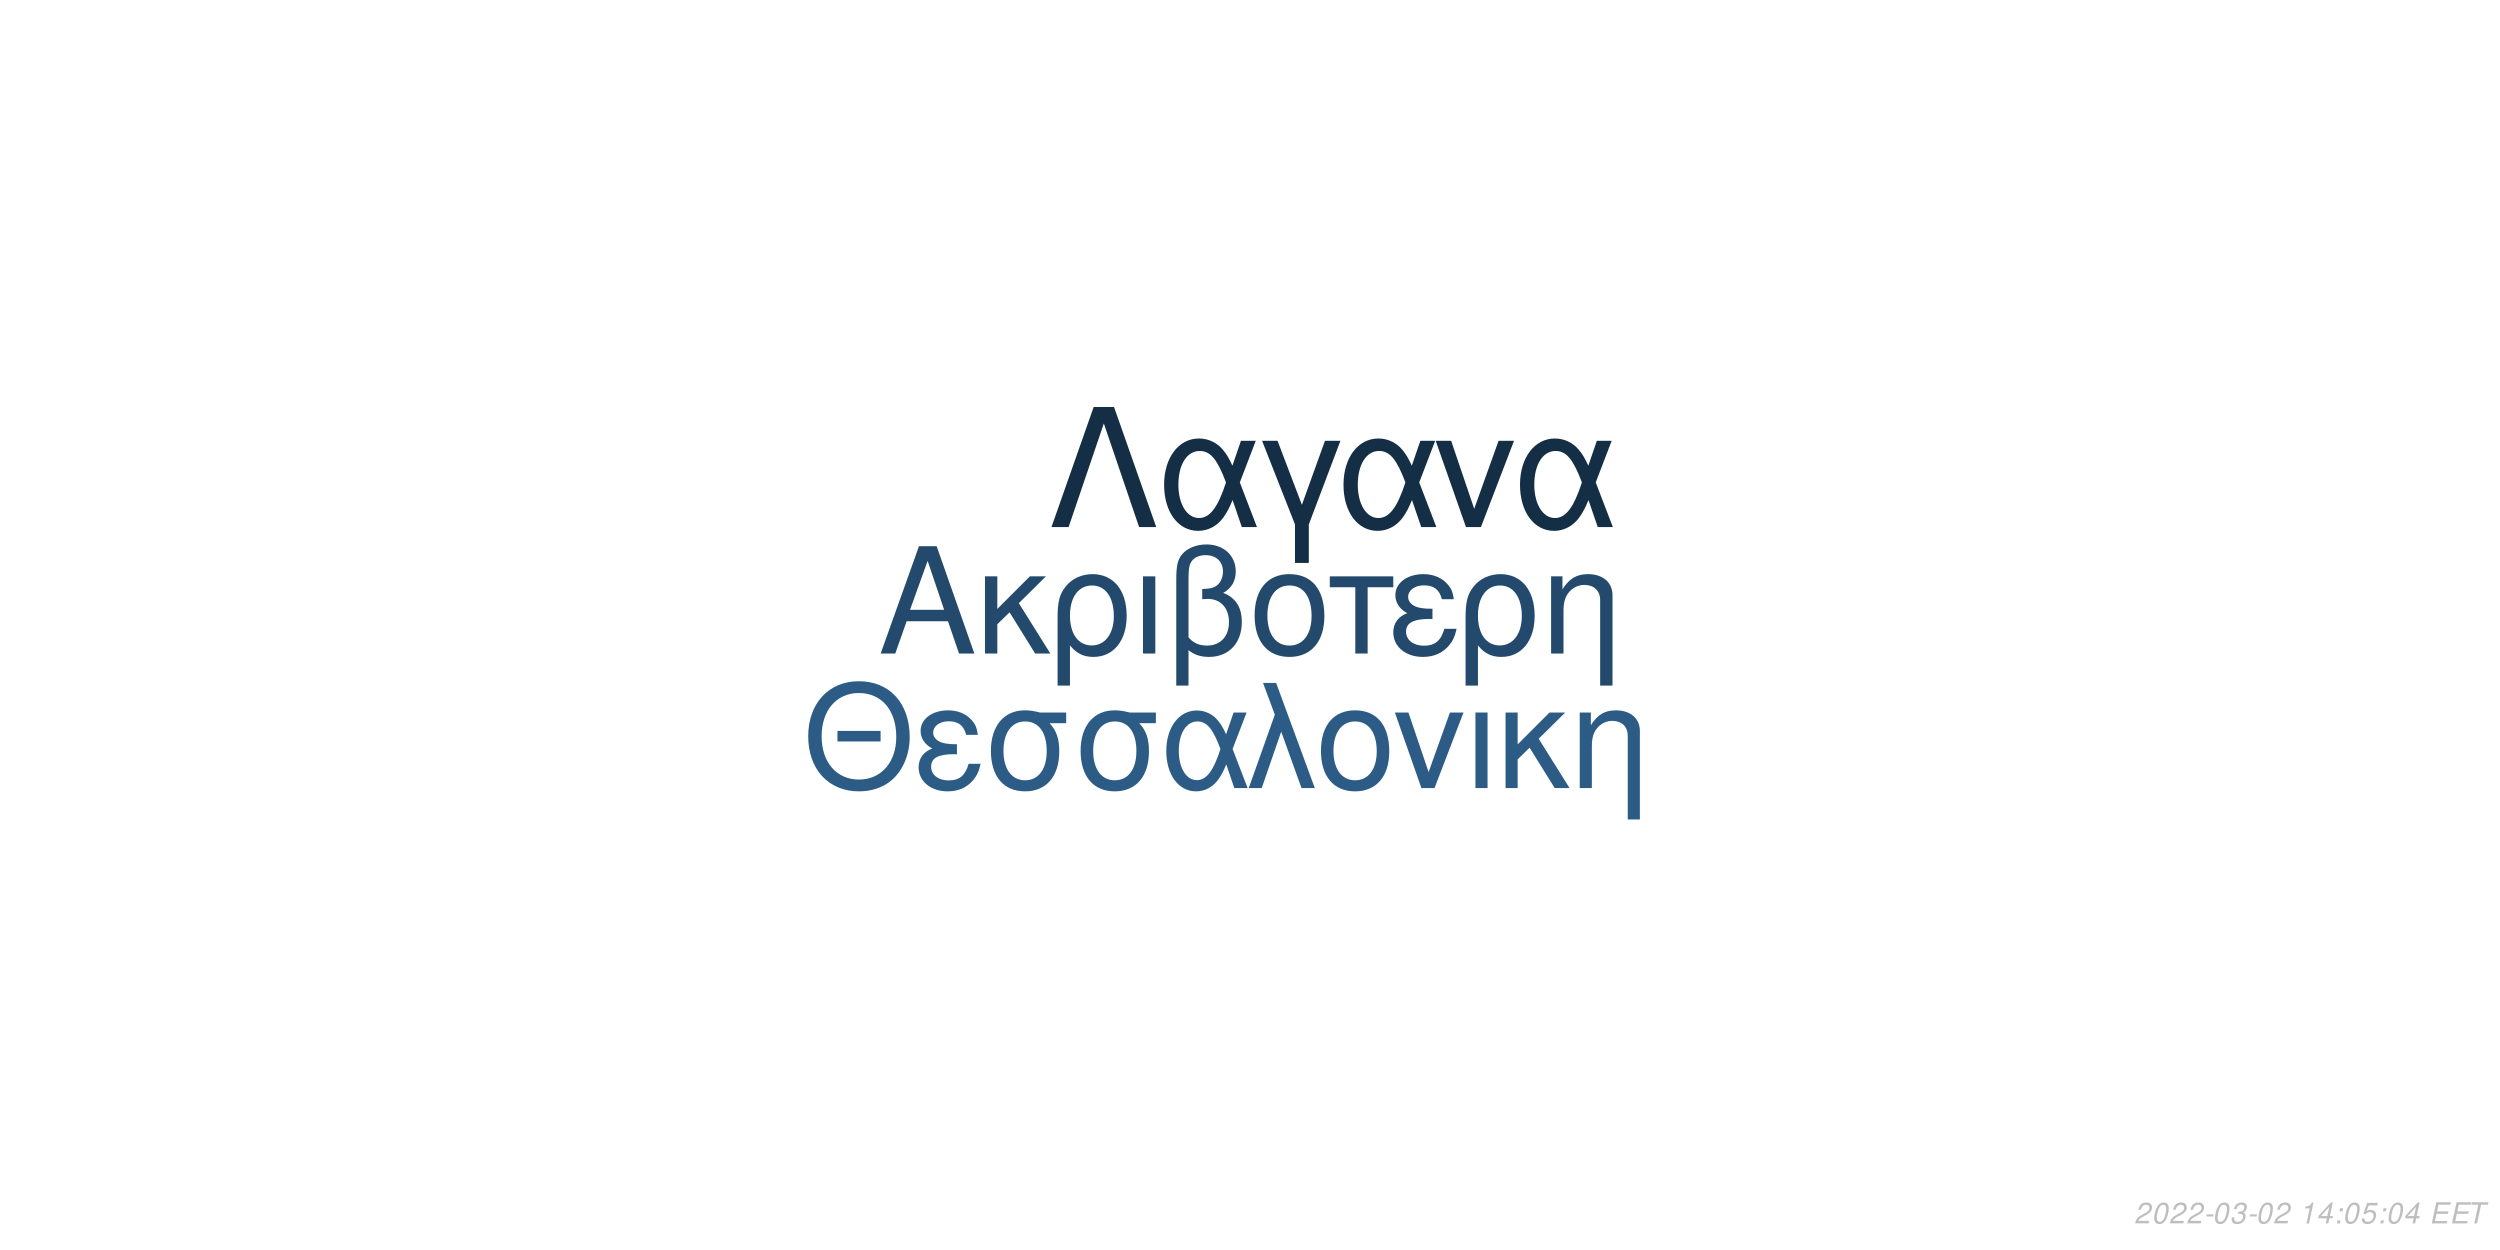
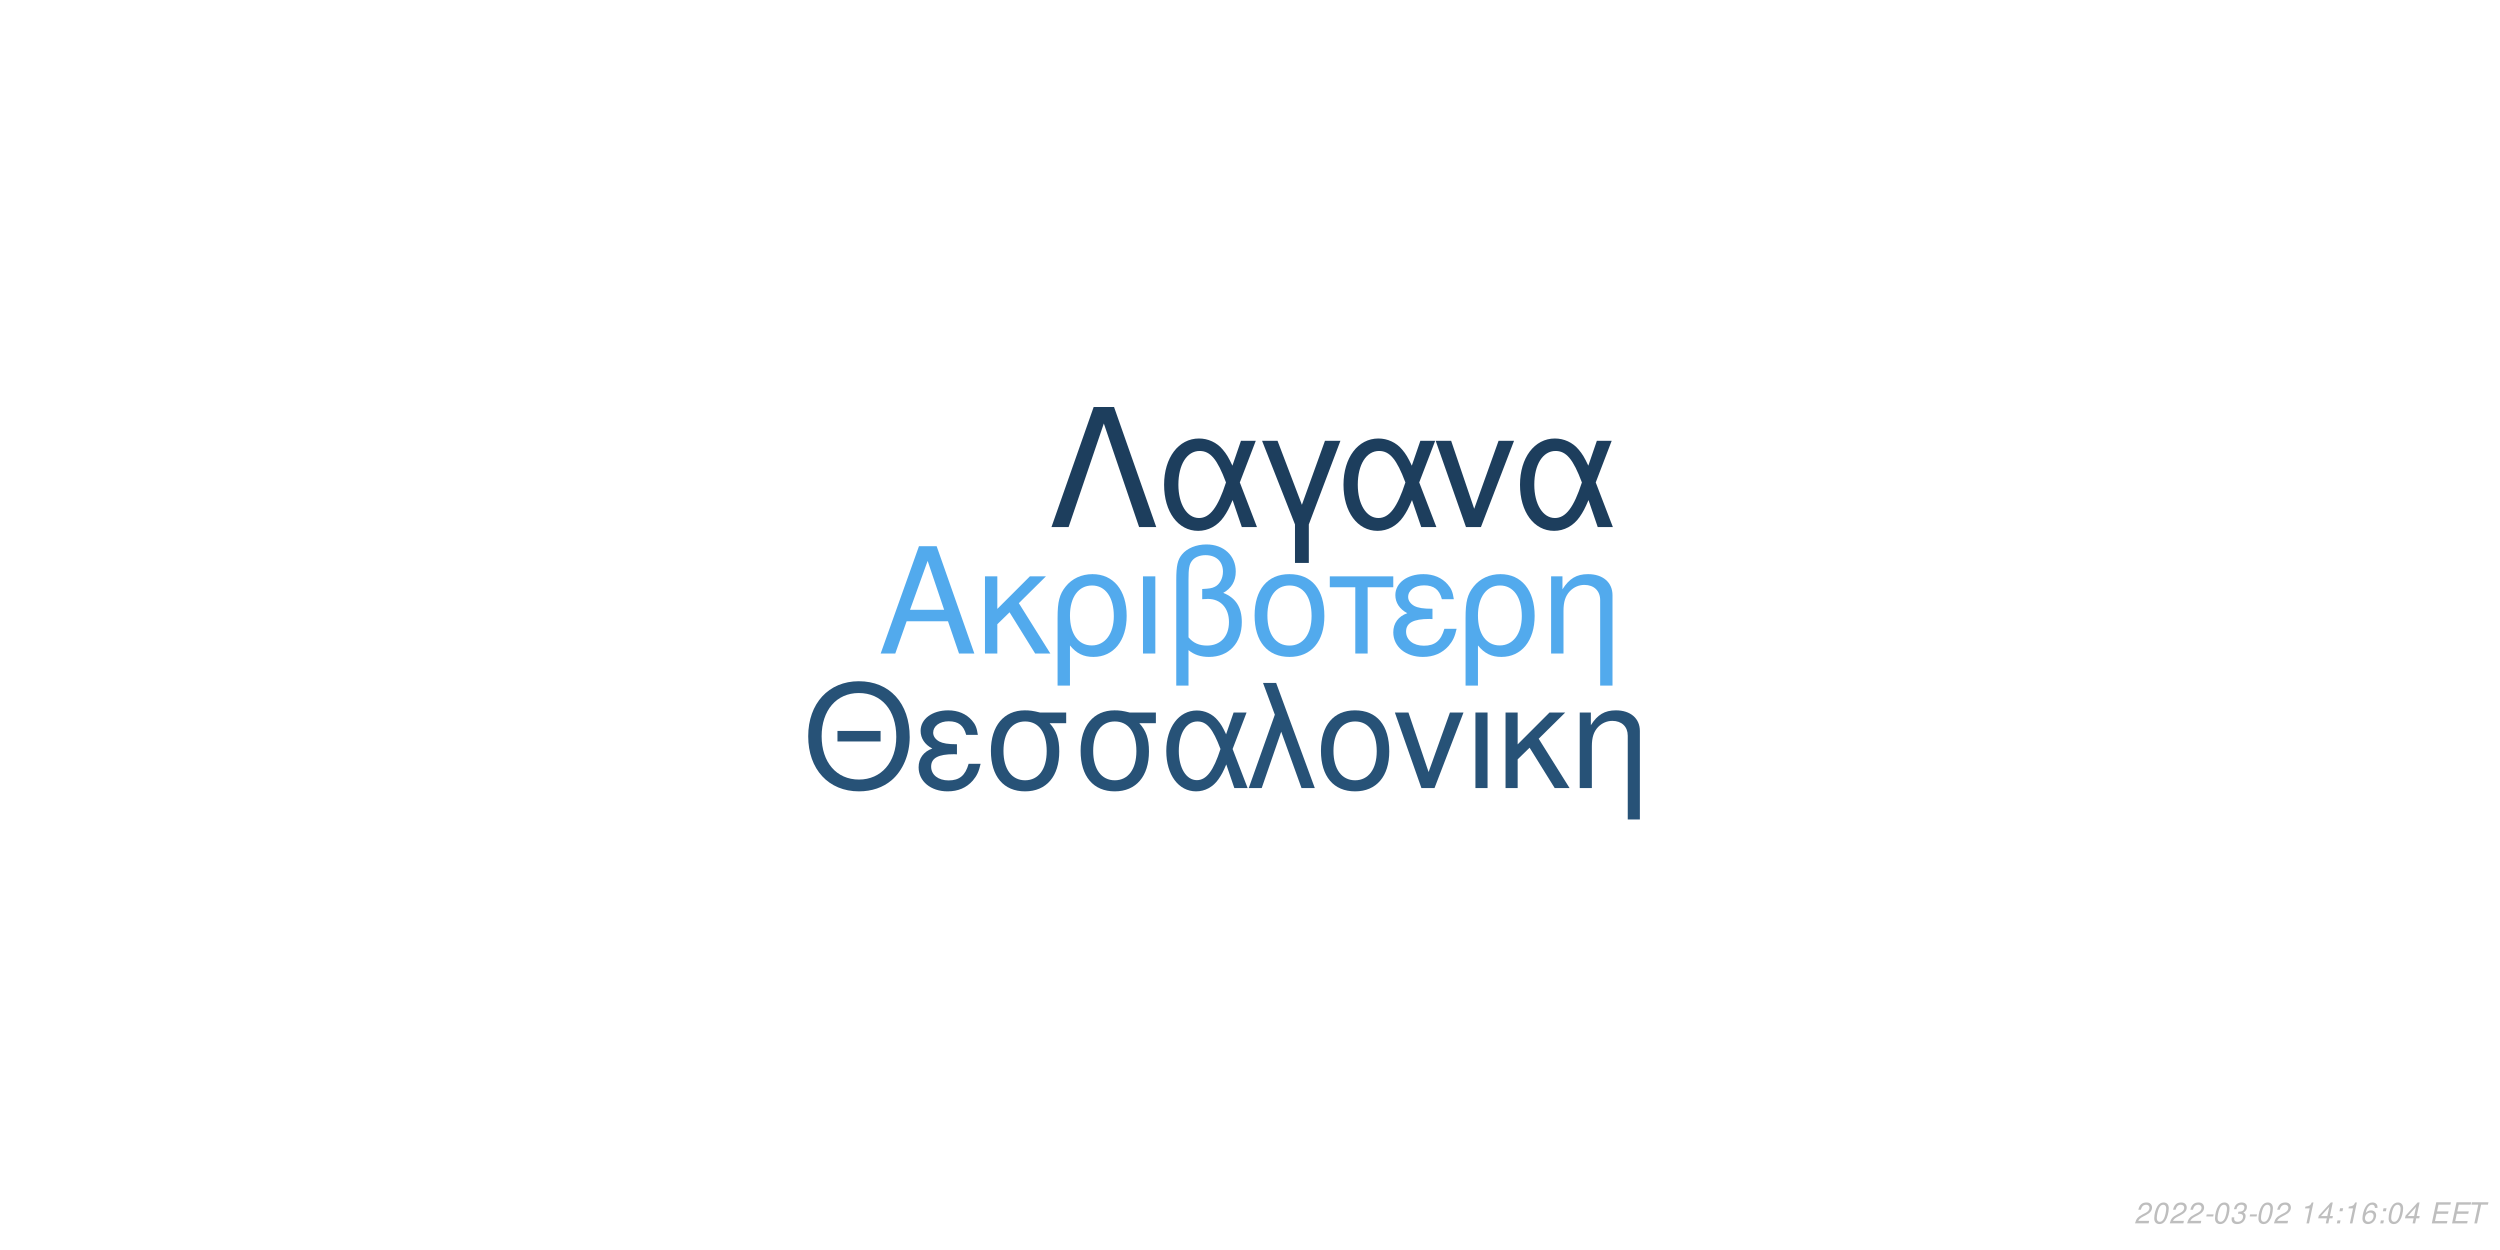
<svg xmlns="http://www.w3.org/2000/svg" xmlns:xlink="http://www.w3.org/1999/xlink" width="864pt" height="432pt" viewBox="0 0 864 432" version="1.1">
  <defs>
    <g>
      <symbol overflow="visible" id="glyph0-0">
        <path style="stroke:none;" d="" />
      </symbol>
      <symbol overflow="visible" id="glyph0-1">
        <path style="stroke:none;" d="M 24.125 -11.141 L 27.938 0 L 33.234 0 L 20.203 -37.094 L 14.094 -37.094 L 0.859 0 L 5.906 0 L 9.828 -11.141 Z M 22.797 -15.109 L 11 -15.109 L 17.094 -32.016 Z M 22.797 -15.109 " />
      </symbol>
      <symbol overflow="visible" id="glyph0-2">
        <path style="stroke:none;" d="M 7.172 -15.422 L 7.172 -26.672 L 2.906 -26.672 L 2.906 0 L 7.172 0 L 7.172 -10.125 L 11.406 -14.25 L 20.25 0 L 25.5 0 L 14.609 -17.406 L 23.969 -26.672 L 18.422 -26.672 Z M 7.172 -15.422 " />
      </symbol>
      <symbol overflow="visible" id="glyph0-3">
        <path style="stroke:none;" d="M 3 11.094 L 7.281 11.094 L 7.281 -2.797 C 9.516 -0.047 11.953 1.172 15.375 1.172 C 22.344 1.172 26.875 -4.422 26.875 -13.031 C 26.875 -21.891 22.297 -27.438 15.062 -27.438 C 11.297 -27.438 7.984 -25.906 5.797 -23.156 C 3.672 -20.516 3 -17.969 3 -12.359 Z M 14.906 -23.516 C 19.547 -23.516 22.438 -19.438 22.438 -12.922 C 22.438 -6.812 19.391 -2.797 14.812 -2.797 C 10.172 -2.797 7.281 -6.766 7.281 -13.125 C 7.281 -19.484 10.234 -23.516 14.906 -23.516 Z M 14.906 -23.516 " />
      </symbol>
      <symbol overflow="visible" id="glyph0-4">
        <path style="stroke:none;" d="M 3.516 0 L 7.781 0 L 7.781 -26.672 L 3.516 -26.672 Z M 3.516 0 " />
      </symbol>
      <symbol overflow="visible" id="glyph0-5">
        <path style="stroke:none;" d="M 4.016 11.094 L 8.25 11.094 L 8.25 -1.172 C 10.172 0.406 12.422 1.172 15.312 1.172 C 22.188 1.172 26.672 -3.609 26.672 -10.891 C 26.672 -15.984 24.578 -19.234 20.25 -20.969 C 23.109 -22.547 24.578 -25.031 24.578 -28.344 C 24.578 -33.844 20.406 -37.703 14.453 -37.703 C 10.938 -37.703 7.734 -36.391 6 -34.25 C 4.484 -32.422 4.016 -30.328 4.016 -25.391 Z M 8.25 -25.656 C 8.25 -29.359 8.5 -30.844 9.469 -32.062 C 10.375 -33.281 12.156 -34 14.094 -34 C 17.812 -34 20.156 -31.812 20.156 -28.297 C 20.156 -25.953 18.984 -23.812 17.297 -23.047 C 16.281 -22.547 15.469 -22.438 12.984 -22.297 L 12.984 -18.781 C 13.734 -18.828 14.344 -18.875 14.969 -18.875 C 19.344 -18.875 22.234 -15.719 22.234 -10.891 C 22.234 -5.906 19.281 -2.75 14.656 -2.75 C 11.953 -2.75 9.922 -3.609 8.25 -5.594 Z M 8.25 -25.656 " />
      </symbol>
      <symbol overflow="visible" id="glyph0-6">
        <path style="stroke:none;" d="M 14.094 -27.438 C 6.562 -27.438 2.094 -22.094 2.094 -13.125 C 2.094 -4.125 6.562 1.172 14.141 1.172 C 21.672 1.172 26.203 -4.172 26.203 -12.922 C 26.203 -22.188 21.828 -27.438 14.094 -27.438 Z M 14.141 -23.516 C 18.938 -23.516 21.781 -19.594 21.781 -12.984 C 21.781 -6.672 18.828 -2.75 14.141 -2.75 C 9.422 -2.75 6.516 -6.672 6.516 -13.125 C 6.516 -19.594 9.422 -23.516 14.141 -23.516 Z M 14.141 -23.516 " />
      </symbol>
      <symbol overflow="visible" id="glyph0-7">
        <path style="stroke:none;" d="M 7.891 0 L 12.156 0 L 12.156 -22.906 L 21.016 -22.906 L 21.016 -26.672 L -0.922 -26.672 L -0.922 -22.906 L 7.891 -22.906 Z M 7.891 0 " />
      </symbol>
      <symbol overflow="visible" id="glyph0-8">
        <path style="stroke:none;" d="M 14.562 -15.469 C 11.344 -15.469 9.562 -15.781 8.297 -16.438 C 6.922 -17.203 6.156 -18.328 6.156 -19.547 C 6.156 -21.891 8.453 -23.562 11.656 -23.562 C 15.062 -23.562 16.953 -22.094 17.812 -18.781 L 21.938 -18.781 C 21.578 -21.266 21.062 -22.5 19.797 -23.922 C 17.812 -26.203 14.906 -27.438 11.453 -27.438 C 5.797 -27.438 1.734 -24.375 1.734 -20.203 C 1.734 -17.609 3.156 -15.375 5.859 -13.938 C 2.797 -12.875 1.016 -10.484 1.016 -7.328 C 1.016 -2.391 5.297 1.172 11.25 1.172 C 14.969 1.172 17.906 -0.109 20.156 -2.641 C 21.578 -4.328 22.297 -5.797 22.906 -8.547 L 18.672 -8.547 C 17.5 -4.422 15.422 -2.703 11.609 -2.703 C 7.938 -2.703 5.438 -4.688 5.438 -7.578 C 5.438 -10.578 7.938 -11.953 13.484 -11.953 C 13.641 -11.953 14.094 -11.953 14.562 -11.906 Z M 14.562 -15.469 " />
      </symbol>
      <symbol overflow="visible" id="glyph0-9">
        <path style="stroke:none;" d="M 3.562 -26.672 L 3.562 0 L 7.844 0 L 7.844 -14.703 C 7.844 -17.906 8.5 -19.891 10.031 -21.531 C 11.406 -22.953 13.188 -23.719 15.062 -23.719 C 18.375 -23.719 20.516 -21.672 20.516 -18.469 L 20.516 11.094 L 24.781 11.094 L 24.781 -20.156 C 24.781 -24.578 21.469 -27.438 16.328 -27.438 C 12.359 -27.438 9.828 -25.906 7.484 -22.188 L 7.484 -26.672 Z M 3.562 -26.672 " />
      </symbol>
      <symbol overflow="visible" id="glyph1-0">
        <path style="stroke:none;" d="" />
      </symbol>
      <symbol overflow="visible" id="glyph1-1">
        <path style="stroke:none;" d="M 26.859 -19.734 L 11.953 -19.734 L 11.953 -16.094 L 26.859 -16.094 Z M 19.328 -36.922 C 8.922 -36.922 1.844 -29.25 1.844 -17.891 C 1.844 -6.484 8.875 1.141 19.391 1.141 C 23.812 1.141 27.703 -0.203 30.641 -2.688 C 34.578 -6.031 36.922 -11.656 36.922 -17.594 C 36.922 -29.297 30 -36.922 19.328 -36.922 Z M 19.328 -32.844 C 27.203 -32.844 32.281 -26.906 32.281 -17.688 C 32.281 -8.922 27.062 -2.938 19.391 -2.938 C 11.609 -2.938 6.484 -8.922 6.484 -17.891 C 6.484 -26.859 11.609 -32.844 19.328 -32.844 Z M 19.328 -32.844 " />
      </symbol>
      <symbol overflow="visible" id="glyph1-2">
        <path style="stroke:none;" d="M 14.25 -15.141 C 11.109 -15.141 9.375 -15.453 8.125 -16.094 C 6.781 -16.844 6.031 -17.938 6.031 -19.141 C 6.031 -21.422 8.266 -23.078 11.406 -23.078 C 14.75 -23.078 16.594 -21.625 17.438 -18.391 L 21.469 -18.391 C 21.125 -20.828 20.625 -22.031 19.391 -23.422 C 17.438 -25.656 14.594 -26.859 11.219 -26.859 C 5.688 -26.859 1.688 -23.875 1.688 -19.781 C 1.688 -17.234 3.094 -15.047 5.734 -13.656 C 2.734 -12.609 1 -10.266 1 -7.172 C 1 -2.344 5.188 1.141 11.016 1.141 C 14.656 1.141 17.547 -0.094 19.734 -2.594 C 21.125 -4.234 21.828 -5.688 22.422 -8.375 L 18.281 -8.375 C 17.141 -4.328 15.094 -2.641 11.359 -2.641 C 7.766 -2.641 5.328 -4.578 5.328 -7.422 C 5.328 -10.359 7.766 -11.703 13.203 -11.703 C 13.359 -11.703 13.797 -11.703 14.25 -11.656 Z M 14.25 -15.141 " />
      </symbol>
      <symbol overflow="visible" id="glyph1-3">
        <path style="stroke:none;" d="M 29 -26.109 L 19.938 -26.109 C 17.594 -26.703 16.438 -26.859 14.703 -26.859 C 7.469 -26.859 2.984 -21.469 2.984 -12.859 C 2.984 -4.031 7.375 1.141 14.797 1.141 C 22.172 1.141 26.609 -4.078 26.609 -12.656 C 26.609 -17.047 25.656 -19.828 23.266 -22.422 L 29 -22.422 Z M 14.797 -23.016 C 19.531 -23.016 22.266 -19.234 22.266 -12.75 C 22.266 -6.531 19.438 -2.688 14.797 -2.688 C 10.172 -2.688 7.328 -6.531 7.328 -12.859 C 7.328 -19.188 10.172 -23.016 14.797 -23.016 Z M 14.797 -23.016 " />
      </symbol>
      <symbol overflow="visible" id="glyph1-4">
        <path style="stroke:none;" d="M 29.344 -26.109 L 24.859 -26.109 L 22.266 -18.578 C 21.125 -21.031 20.484 -22.125 19.328 -23.469 C 17.547 -25.609 14.906 -26.812 12.156 -26.812 C 5.984 -26.812 1.594 -20.984 1.594 -12.812 C 1.594 -4.578 5.828 1.141 11.906 1.141 C 14.953 1.141 17.734 -0.344 19.625 -3.047 C 20.672 -4.531 21.281 -5.688 22.328 -8.172 L 25.109 0 L 29.703 0 L 24.516 -13.5 Z M 20.328 -13.5 C 17.891 -5.922 15.453 -2.734 12.156 -2.734 C 8.516 -2.734 5.922 -6.922 5.922 -12.812 C 5.922 -18.938 8.516 -23.016 12.359 -23.016 C 15.594 -23.016 17.688 -20.531 20.328 -13.5 Z M 20.328 -13.5 " />
      </symbol>
      <symbol overflow="visible" id="glyph1-5">
        <path style="stroke:none;" d="M 1.094 0 L 5.578 0 L 12.312 -19.484 L 19.328 0 L 23.922 0 L 10.562 -36.328 L 6.031 -36.328 L 10.109 -25.359 Z M 1.094 0 " />
      </symbol>
      <symbol overflow="visible" id="glyph1-6">
        <path style="stroke:none;" d="M 13.797 -26.859 C 6.422 -26.859 2.047 -21.625 2.047 -12.859 C 2.047 -4.031 6.422 1.141 13.859 1.141 C 21.234 1.141 25.656 -4.078 25.656 -12.656 C 25.656 -21.719 21.375 -26.859 13.797 -26.859 Z M 13.859 -23.016 C 18.531 -23.016 21.328 -19.188 21.328 -12.703 C 21.328 -6.531 18.438 -2.688 13.859 -2.688 C 9.219 -2.688 6.375 -6.531 6.375 -12.859 C 6.375 -19.188 9.219 -23.016 13.859 -23.016 Z M 13.859 -23.016 " />
      </symbol>
      <symbol overflow="visible" id="glyph1-7">
        <path style="stroke:none;" d="M 14.297 0 L 24.312 -26.109 L 19.625 -26.109 L 12.25 -5.531 L 5.281 -26.109 L 0.594 -26.109 L 9.766 0 Z M 14.297 0 " />
      </symbol>
      <symbol overflow="visible" id="glyph1-8">
        <path style="stroke:none;" d="M 3.438 0 L 7.625 0 L 7.625 -26.109 L 3.438 -26.109 Z M 3.438 0 " />
      </symbol>
      <symbol overflow="visible" id="glyph1-9">
        <path style="stroke:none;" d="M 7.031 -15.094 L 7.031 -26.109 L 2.844 -26.109 L 2.844 0 L 7.031 0 L 7.031 -9.922 L 11.156 -13.953 L 19.828 0 L 24.969 0 L 14.297 -17.047 L 23.469 -26.109 L 18.031 -26.109 Z M 7.031 -15.094 " />
      </symbol>
      <symbol overflow="visible" id="glyph1-10">
        <path style="stroke:none;" d="M 3.484 -26.109 L 3.484 0 L 7.672 0 L 7.672 -14.406 C 7.672 -17.547 8.328 -19.484 9.812 -21.078 C 11.156 -22.469 12.906 -23.219 14.75 -23.219 C 17.984 -23.219 20.078 -21.234 20.078 -18.094 L 20.078 10.859 L 24.266 10.859 L 24.266 -19.734 C 24.266 -24.062 21.031 -26.859 16 -26.859 C 12.109 -26.859 9.609 -25.359 7.328 -21.719 L 7.328 -26.109 Z M 3.484 -26.109 " />
      </symbol>
      <symbol overflow="visible" id="glyph2-0">
        <path style="stroke:none;" d="" />
      </symbol>
      <symbol overflow="visible" id="glyph2-1">
        <path style="stroke:none;" d="M 22.531 -41.484 L 15.484 -41.484 L 0.906 0 L 6.828 0 L 19 -35.797 L 31.188 0 L 37.109 0 Z M 22.531 -41.484 " />
      </symbol>
      <symbol overflow="visible" id="glyph2-2">
        <path style="stroke:none;" d="M 33.516 -29.812 L 28.391 -29.812 L 25.438 -21.219 C 24.125 -24.016 23.391 -25.266 22.078 -26.797 C 20.031 -29.25 17.016 -30.609 13.891 -30.609 C 6.828 -30.609 1.828 -23.953 1.828 -14.625 C 1.828 -5.234 6.656 1.312 13.594 1.312 C 17.078 1.312 20.266 -0.391 22.422 -3.469 C 23.609 -5.172 24.297 -6.484 25.5 -9.328 L 28.688 0 L 33.922 0 L 28 -15.422 Z M 23.219 -15.422 C 20.422 -6.766 17.641 -3.125 13.891 -3.125 C 9.734 -3.125 6.766 -7.906 6.766 -14.625 C 6.766 -21.625 9.734 -26.297 14.109 -26.297 C 17.812 -26.297 20.203 -23.453 23.219 -15.422 Z M 23.219 -15.422 " />
      </symbol>
      <symbol overflow="visible" id="glyph2-3">
        <path style="stroke:none;" d="M 12.062 12.406 L 16.844 12.406 L 16.844 -0.906 L 27.766 -29.812 L 22.422 -29.812 L 14.453 -7.688 L 6.031 -29.812 L 0.688 -29.812 L 12.062 -0.906 Z M 12.062 12.406 " />
      </symbol>
      <symbol overflow="visible" id="glyph2-4">
        <path style="stroke:none;" d="M 16.328 0 L 27.766 -29.812 L 22.422 -29.812 L 14 -6.312 L 6.031 -29.812 L 0.688 -29.812 L 11.156 0 Z M 16.328 0 " />
      </symbol>
      <symbol overflow="visible" id="glyph3-0">
        <path style="stroke:none;" d="" />
      </symbol>
      <symbol overflow="visible" id="glyph3-1">
        <path style="stroke:none;" d="M 5.234 -0.875 L 1.469 -0.875 C 1.641 -1.375 2.203 -1.891 3.109 -2.344 L 4.234 -2.938 C 5.562 -3.625 6.219 -4.469 6.219 -5.484 C 6.219 -5.938 6.062 -6.359 5.797 -6.656 C 5.469 -7.047 4.984 -7.234 4.312 -7.234 C 2.766 -7.234 1.891 -6.453 1.484 -4.734 L 2.375 -4.734 C 2.484 -5.188 2.609 -5.484 2.797 -5.75 C 3.094 -6.203 3.609 -6.453 4.188 -6.453 C 4.891 -6.453 5.344 -6.031 5.344 -5.375 C 5.344 -4.703 4.859 -4.094 4.016 -3.656 L 2.984 -3.125 C 1.234 -2.188 0.797 -1.656 0.344 -0.016 L 5.047 -0.016 Z M 5.234 -0.875 " />
      </symbol>
      <symbol overflow="visible" id="glyph3-2">
        <path style="stroke:none;" d="M 4.203 -7.234 C 3.375 -7.234 2.688 -6.812 2.125 -5.984 C 1.484 -5.047 0.984 -3.188 0.984 -1.734 C 0.984 -1.109 1.172 -0.562 1.484 -0.266 C 1.797 0.047 2.281 0.234 2.766 0.234 C 3.625 0.234 4.281 -0.156 4.859 -1.016 C 5.516 -1.953 6 -3.797 6 -5.266 C 6 -6.5 5.328 -7.234 4.203 -7.234 Z M 4.094 -6.453 C 4.734 -6.453 5.125 -5.984 5.125 -5.156 C 5.125 -4.203 4.781 -2.625 4.406 -1.812 C 3.984 -0.938 3.516 -0.547 2.875 -0.547 C 2.25 -0.547 1.875 -1.031 1.875 -1.828 C 1.875 -2.797 2.203 -4.344 2.594 -5.203 C 2.984 -6.047 3.453 -6.453 4.094 -6.453 Z M 4.094 -6.453 " />
      </symbol>
      <symbol overflow="visible" id="glyph3-3">
        <path style="stroke:none;" d="M 3.516 -3.125 L 1.125 -3.125 L 0.969 -2.406 L 3.359 -2.406 Z M 3.516 -3.125 " />
      </symbol>
      <symbol overflow="visible" id="glyph3-4">
        <path style="stroke:none;" d="M 2.922 -3.312 C 3.125 -3.344 3.234 -3.344 3.375 -3.344 C 4.203 -3.344 4.688 -3 4.688 -2.406 C 4.688 -1.312 3.906 -0.547 2.781 -0.547 C 2.047 -0.547 1.594 -0.938 1.594 -1.562 C 1.594 -1.719 1.609 -1.844 1.656 -2.094 L 0.766 -2.094 C 0.734 -1.797 0.719 -1.641 0.719 -1.469 C 0.719 -0.375 1.406 0.234 2.641 0.234 C 3.547 0.234 4.297 -0.078 4.812 -0.656 C 5.266 -1.156 5.562 -1.875 5.562 -2.547 C 5.562 -3.125 5.344 -3.453 4.797 -3.734 C 5.641 -4.234 6.016 -4.844 6.016 -5.734 C 6.016 -6.656 5.312 -7.234 4.203 -7.234 C 3.375 -7.234 2.672 -6.938 2.188 -6.375 C 1.891 -6.031 1.703 -5.641 1.516 -4.906 L 2.391 -4.906 C 2.5 -5.359 2.594 -5.594 2.734 -5.812 C 3.047 -6.234 3.516 -6.453 4.078 -6.453 C 4.734 -6.453 5.141 -6.125 5.141 -5.578 C 5.141 -5.188 5.016 -4.797 4.797 -4.547 C 4.516 -4.234 4 -4.062 3.266 -4.062 L 3.078 -4.062 Z M 2.922 -3.312 " />
      </symbol>
      <symbol overflow="visible" id="glyph3-5">
        <path style="stroke:none;" d="" />
      </symbol>
      <symbol overflow="visible" id="glyph3-6">
        <path style="stroke:none;" d="M 3.703 -5.188 L 2.594 0 L 3.469 0 L 5.016 -7.234 L 4.438 -7.234 C 3.906 -6.156 3.688 -6.016 2.234 -5.812 L 2.109 -5.188 Z M 3.703 -5.188 " />
      </symbol>
      <symbol overflow="visible" id="glyph3-7">
        <path style="stroke:none;" d="M 3.625 -1.75 L 3.266 0 L 4.141 0 L 4.516 -1.75 L 5.562 -1.75 L 5.734 -2.531 L 4.688 -2.531 L 5.688 -7.234 L 5.016 -7.234 L 0.844 -2.672 L 0.641 -1.75 Z M 3.797 -2.531 L 1.594 -2.531 L 4.469 -5.703 Z M 3.797 -2.531 " />
      </symbol>
      <symbol overflow="visible" id="glyph3-8">
        <path style="stroke:none;" d="M 2.359 -1.031 L 1.312 -1.031 L 1.094 0 L 2.141 0 Z M 3.266 -5.234 L 2.219 -5.234 L 2 -4.203 L 3.047 -4.203 Z M 3.266 -5.234 " />
      </symbol>
      <symbol overflow="visible" id="glyph3-9">
-         <path style="stroke:none;" d="M 6.297 -7.094 L 2.594 -7.094 L 1.234 -3.234 L 2.047 -3.234 C 2.656 -3.766 2.938 -3.906 3.531 -3.906 C 4.328 -3.906 4.797 -3.453 4.797 -2.688 C 4.797 -1.438 3.969 -0.547 2.828 -0.547 C 2.031 -0.547 1.609 -0.938 1.578 -1.734 L 0.703 -1.734 L 0.703 -1.516 C 0.703 -0.938 0.844 -0.547 1.188 -0.266 C 1.562 0.062 2.078 0.234 2.703 0.234 C 3.656 0.234 4.391 -0.156 4.984 -0.922 C 5.422 -1.5 5.672 -2.234 5.672 -2.953 C 5.672 -4 4.938 -4.672 3.812 -4.672 C 3.328 -4.672 2.906 -4.547 2.406 -4.234 L 3.109 -6.219 L 6.109 -6.219 Z M 6.297 -7.094 " />
+         <path style="stroke:none;" d="M 6.125 -5.344 L 6.141 -5.625 C 6.141 -6.609 5.453 -7.234 4.391 -7.234 C 3.438 -7.234 2.641 -6.719 2.016 -5.703 C 1.422 -4.781 0.938 -2.953 0.938 -1.688 C 0.938 -0.516 1.688 0.234 2.859 0.234 C 3.703 0.234 4.438 -0.156 5 -0.875 C 5.406 -1.422 5.672 -2.156 5.672 -2.766 C 5.672 -3.812 4.969 -4.5 3.906 -4.5 C 3.234 -4.5 2.672 -4.234 2.094 -3.625 C 2.406 -5.375 3.234 -6.453 4.25 -6.453 C 4.703 -6.453 5.062 -6.234 5.172 -5.844 C 5.203 -5.719 5.234 -5.578 5.25 -5.344 Z M 3.656 -3.734 C 4.344 -3.734 4.797 -3.281 4.797 -2.625 C 4.797 -1.469 3.984 -0.547 2.984 -0.547 C 2.297 -0.547 1.812 -1.047 1.812 -1.766 C 1.812 -2.859 2.625 -3.734 3.656 -3.734 Z M 3.656 -3.734 " />
      </symbol>
      <symbol overflow="visible" id="glyph3-10">
        <path style="stroke:none;" d="M 2.547 -3.312 L 6.5 -3.312 L 6.688 -4.141 L 2.719 -4.141 L 3.219 -6.469 L 7.344 -6.469 L 7.516 -7.297 L 2.453 -7.297 L 0.906 0 L 6.125 0 L 6.297 -0.812 L 2.016 -0.812 Z M 2.547 -3.312 " />
      </symbol>
      <symbol overflow="visible" id="glyph3-11">
        <path style="stroke:none;" d="M 4.938 -6.469 L 7.312 -6.469 L 7.484 -7.297 L 1.75 -7.297 L 1.578 -6.469 L 3.984 -6.469 L 2.609 0 L 3.547 0 Z M 4.938 -6.469 " />
      </symbol>
    </g>
  </defs>
  <g id="surface1">
    <rect x="0" y="0" width="864" height="432" style="fill:rgb(100%,100%,100%);fill-opacity:1;stroke:none;" />
-     <g style="fill:rgb(13.725%,29.02%,42.745%);fill-opacity:1;">
+     <g style="fill:rgb(32.157%,66.667%,92.941%);fill-opacity:1;">
      <use xlink:href="#glyph0-1" x="303.5" y="225.861" />
      <use xlink:href="#glyph0-2" x="337.5" y="225.861" />
      <use xlink:href="#glyph0-3" x="362.5" y="225.861" />
      <use xlink:href="#glyph0-4" x="391.5" y="225.861" />
      <use xlink:href="#glyph0-5" x="402.5" y="225.861" />
      <use xlink:href="#glyph0-6" x="431.5" y="225.861" />
      <use xlink:href="#glyph0-7" x="460.5" y="225.861" />
      <use xlink:href="#glyph0-8" x="480.5" y="225.861" />
      <use xlink:href="#glyph0-3" x="503.5" y="225.861" />
      <use xlink:href="#glyph0-9" x="532.5" y="225.861" />
    </g>
-     <g style="fill:rgb(17.255%,36.078%,52.549%);fill-opacity:1;">
+     <g style="fill:rgb(15.294%,32.157%,46.667%);fill-opacity:1;">
      <use xlink:href="#glyph1-1" x="277.473" y="272.354" />
      <use xlink:href="#glyph1-2" x="316.473" y="272.354" />
      <use xlink:href="#glyph1-3" x="339.473" y="272.354" />
      <use xlink:href="#glyph1-3" x="370.473" y="272.354" />
      <use xlink:href="#glyph1-4" x="401.473" y="272.354" />
      <use xlink:href="#glyph1-5" x="430.473" y="272.354" />
      <use xlink:href="#glyph1-6" x="454.473" y="272.354" />
      <use xlink:href="#glyph1-7" x="481.473" y="272.354" />
      <use xlink:href="#glyph1-8" x="506.473" y="272.354" />
      <use xlink:href="#glyph1-9" x="517.473" y="272.354" />
      <use xlink:href="#glyph1-10" x="542.473" y="272.354" />
    </g>
-     <g style="fill:rgb(7.843%,18.039%,27.451%);fill-opacity:1;">
+     <g style="fill:rgb(11.373%,24.314%,36.471%);fill-opacity:1;">
      <use xlink:href="#glyph2-1" x="362.484" y="182.152" />
      <use xlink:href="#glyph2-2" x="400.484" y="182.152" />
      <use xlink:href="#glyph2-3" x="435.484" y="182.152" />
      <use xlink:href="#glyph2-2" x="462.484" y="182.152" />
      <use xlink:href="#glyph2-4" x="495.484" y="182.152" />
      <use xlink:href="#glyph2-2" x="523.484" y="182.152" />
    </g>
    <g style="fill:rgb(74.51%,74.51%,74.51%);fill-opacity:1;">
      <use xlink:href="#glyph3-1" x="737.52" y="422.81" />
      <use xlink:href="#glyph3-2" x="743.52" y="422.81" />
      <use xlink:href="#glyph3-1" x="749.52" y="422.81" />
      <use xlink:href="#glyph3-1" x="755.52" y="422.81" />
      <use xlink:href="#glyph3-3" x="761.52" y="422.81" />
      <use xlink:href="#glyph3-2" x="764.52" y="422.81" />
      <use xlink:href="#glyph3-4" x="770.52" y="422.81" />
      <use xlink:href="#glyph3-3" x="776.52" y="422.81" />
      <use xlink:href="#glyph3-2" x="779.52" y="422.81" />
      <use xlink:href="#glyph3-1" x="785.52" y="422.81" />
      <use xlink:href="#glyph3-5" x="791.52" y="422.81" />
      <use xlink:href="#glyph3-6" x="794.52" y="422.81" />
      <use xlink:href="#glyph3-7" x="800.52" y="422.81" />
      <use xlink:href="#glyph3-8" x="806.52" y="422.81" />
-       <use xlink:href="#glyph3-2" x="809.52" y="422.81" />
+       <use xlink:href="#glyph3-6" x="809.52" y="422.81" />
      <use xlink:href="#glyph3-9" x="815.52" y="422.81" />
      <use xlink:href="#glyph3-8" x="821.52" y="422.81" />
      <use xlink:href="#glyph3-2" x="824.52" y="422.81" />
      <use xlink:href="#glyph3-7" x="830.52" y="422.81" />
      <use xlink:href="#glyph3-5" x="836.52" y="422.81" />
      <use xlink:href="#glyph3-10" x="839.52" y="422.81" />
      <use xlink:href="#glyph3-10" x="846.52" y="422.81" />
      <use xlink:href="#glyph3-11" x="852.52" y="422.81" />
    </g>
  </g>
</svg>
